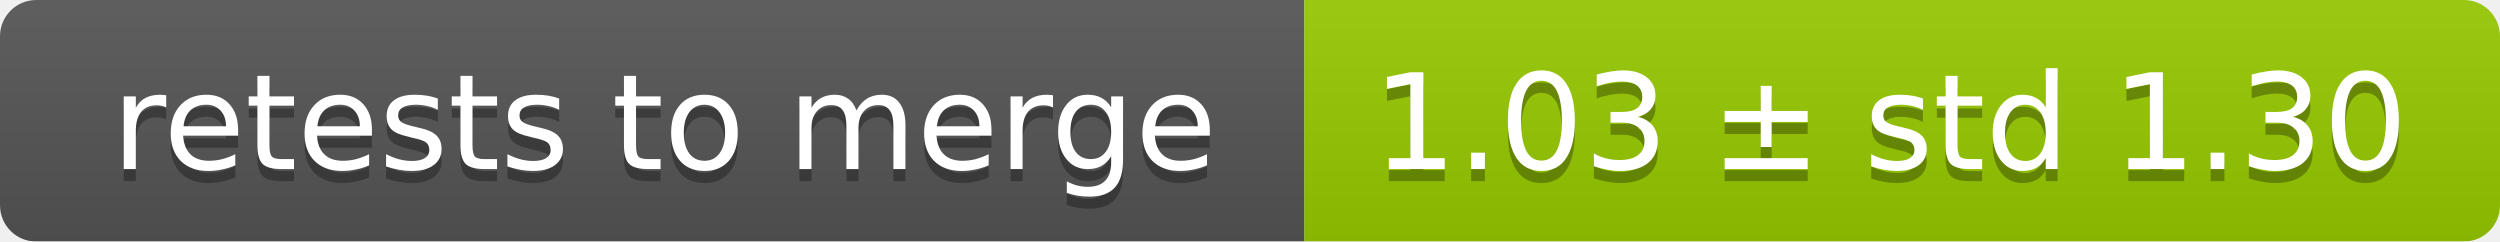
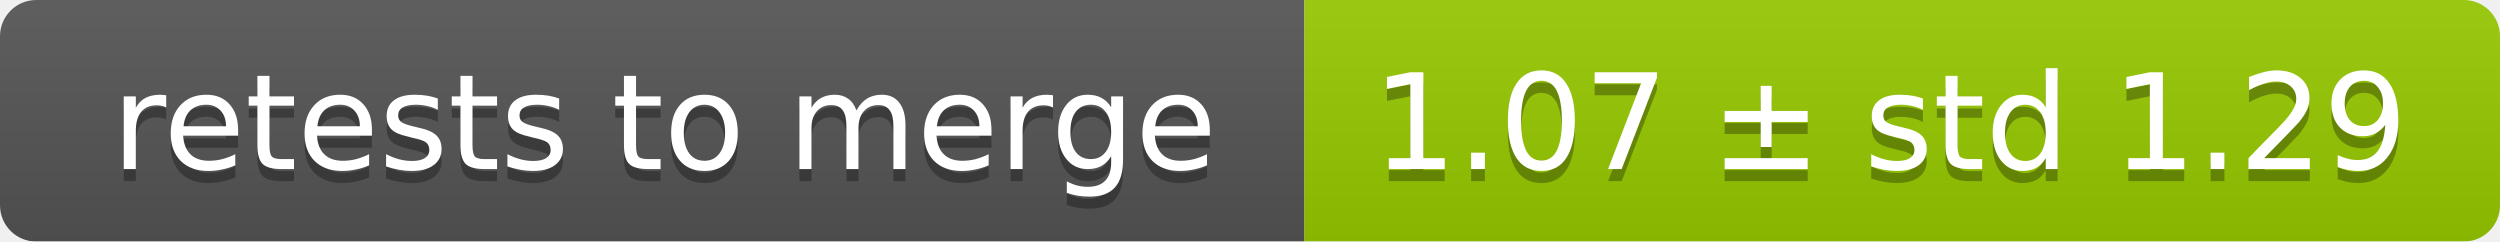
<svg xmlns="http://www.w3.org/2000/svg" width="207" height="20">
  <linearGradient id="smooth" x2="0" y2="100%">
    <stop offset="0" stop-color="#bbb" stop-opacity=".1" />
    <stop offset="1" stop-opacity=".1" />
  </linearGradient>
  <mask id="round">
    <rect width="207" height="20" rx="3" fill="#fff" />
  </mask>
  <g mask="url(#round)">
    <rect width="108" height="20" fill="#555" />
    <rect x="108" width="99" height="20" fill="#97ca00" />
    <rect width="207" height="20" fill="url(#smooth)" />
  </g>
  <g fill="#fff" text-anchor="middle" font-family="DejaVu Sans,Verdana,Geneva,sans-serif" font-size="11">
    <text x="55" y="15" fill="#010101" fill-opacity=".3">retests to merge</text>
    <text x="55" y="14">retests to merge</text>
-     <text x="156.5" y="15" fill="#010101" fill-opacity=".3">1.03 ± std 1.30</text>
-     <text x="156.5" y="14">1.03 ± std 1.30</text>
+     <text x="156.5" y="15" fill="#010101" fill-opacity=".3">1.07 ± std 1.29</text>
+     <text x="156.5" y="14">1.07 ± std 1.29</text>
  </g>
</svg>
